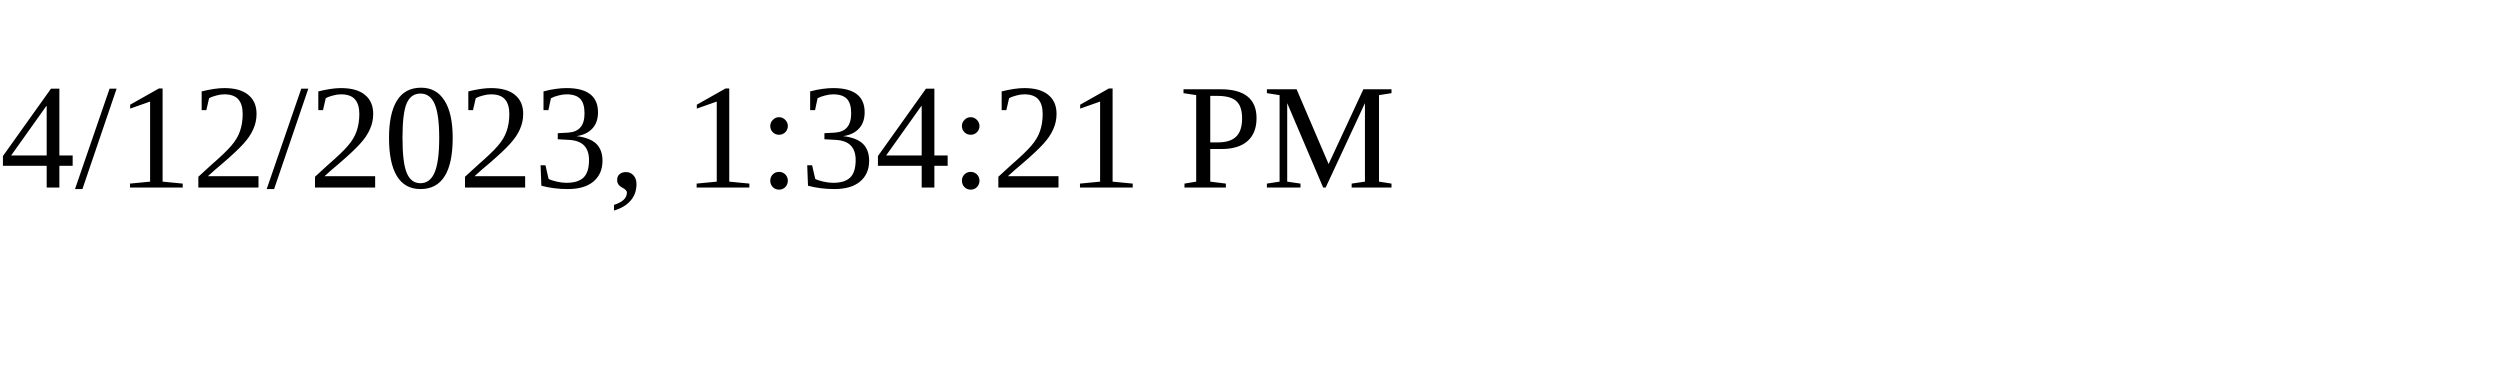
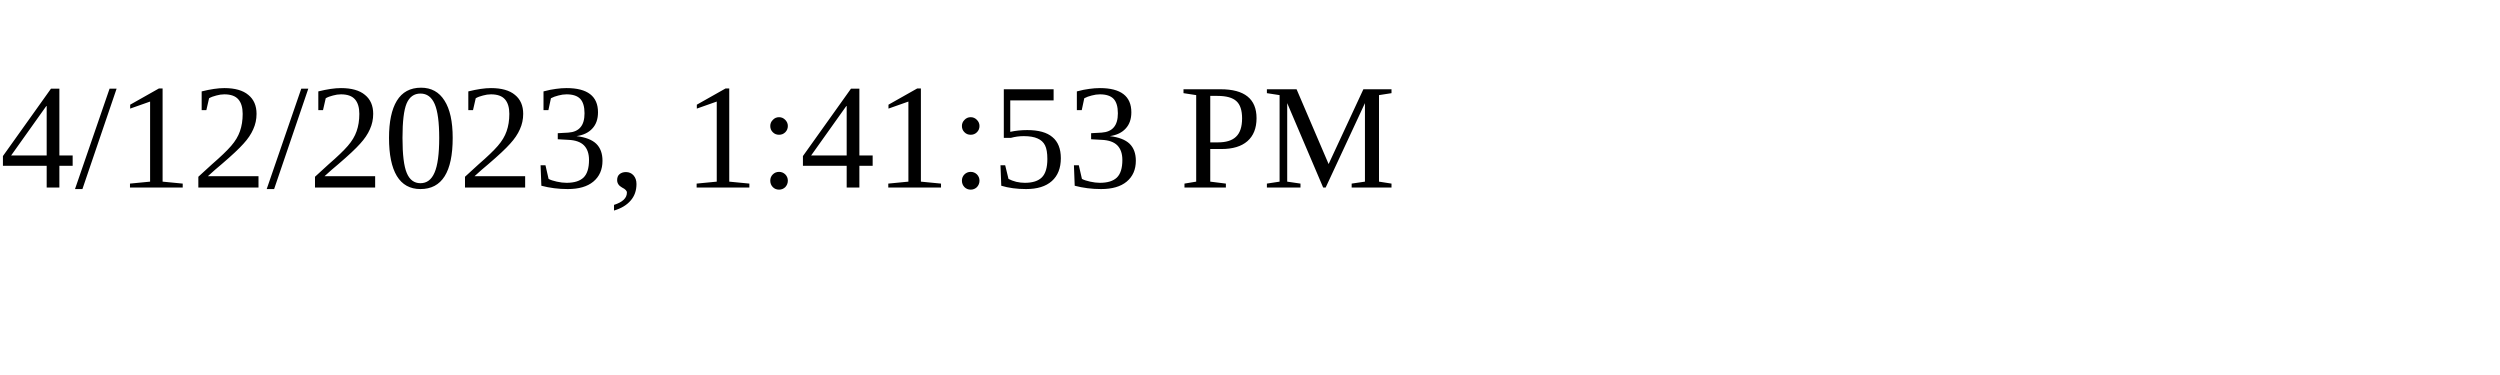
<svg xmlns="http://www.w3.org/2000/svg" height="30" width="200">
-   <text x="0" y="15">4/12/2023, 1:34:21 PM</text>
+   <text x="0" y="15">4/12/2023, 1:41:53 PM</text>
</svg>
